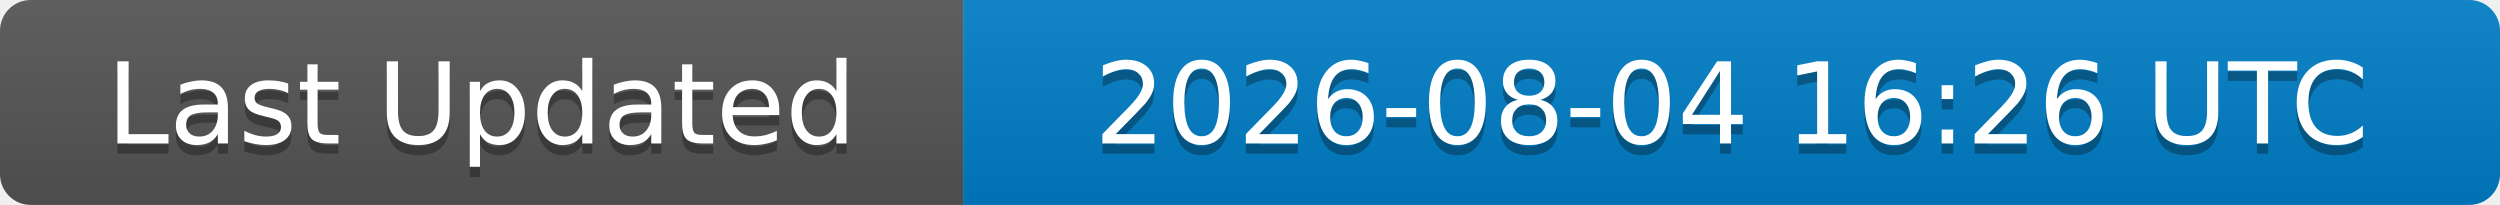
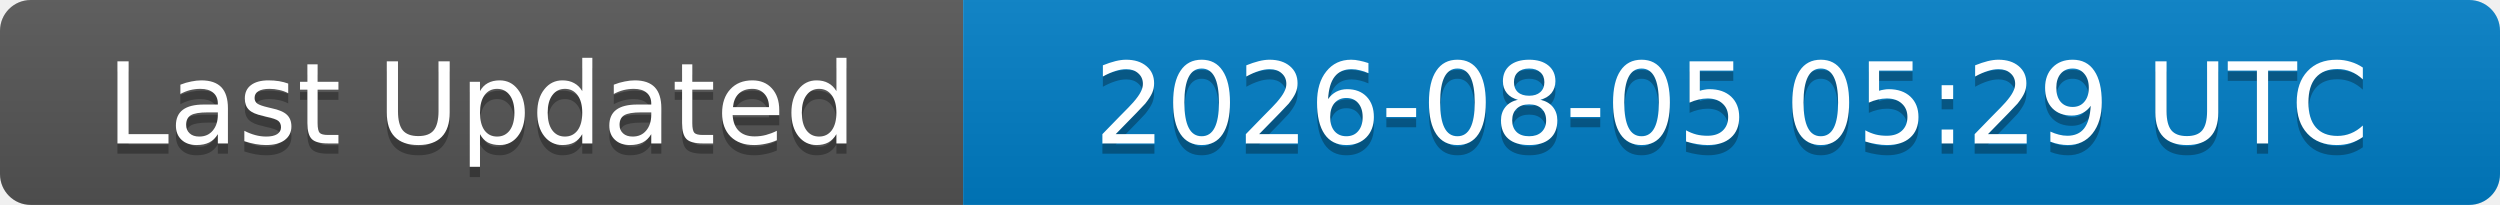
<svg xmlns="http://www.w3.org/2000/svg" width="244" height="20">
  <linearGradient id="b" x2="0" y2="100%">
    <stop offset="0" stop-color="#bbb" stop-opacity=".1" />
    <stop offset="1" stop-opacity=".1" />
  </linearGradient>
  <clipPath id="a">
    <rect width="244" height="20" rx="3" fill="#fff" />
  </clipPath>
  <g clip-path="url(#a)">
    <rect width="94" height="20" fill="#555" />
    <rect x="94" width="150" height="20" fill="#007ec6" />
    <rect width="244" height="20" fill="url(#b)" />
  </g>
  <g fill="#fff" text-anchor="middle" font-family="DejaVu Sans,Verdana,Geneva,sans-serif" font-size="11">
    <text x="47" y="15" fill="#010101" fill-opacity=".3">Last Updated</text>
    <text x="47" y="14">Last Updated</text>
-     <text x="169" y="15" fill="#010101" fill-opacity=".3">2026-08-04 16:26 UTC</text>
-     <text x="169" y="14">2026-08-04 16:26 UTC</text>
+     <text x="169" y="15" fill="#010101" fill-opacity=".3">2026-08-05 05:29 UTC</text>
+     <text x="169" y="14">2026-08-05 05:29 UTC</text>
  </g>
</svg>
